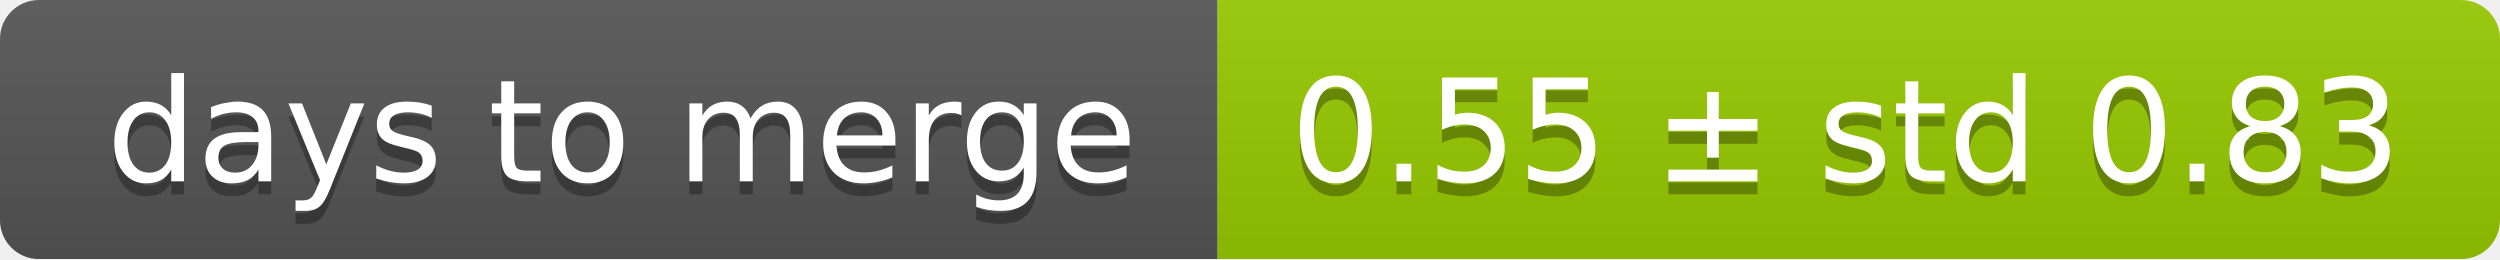
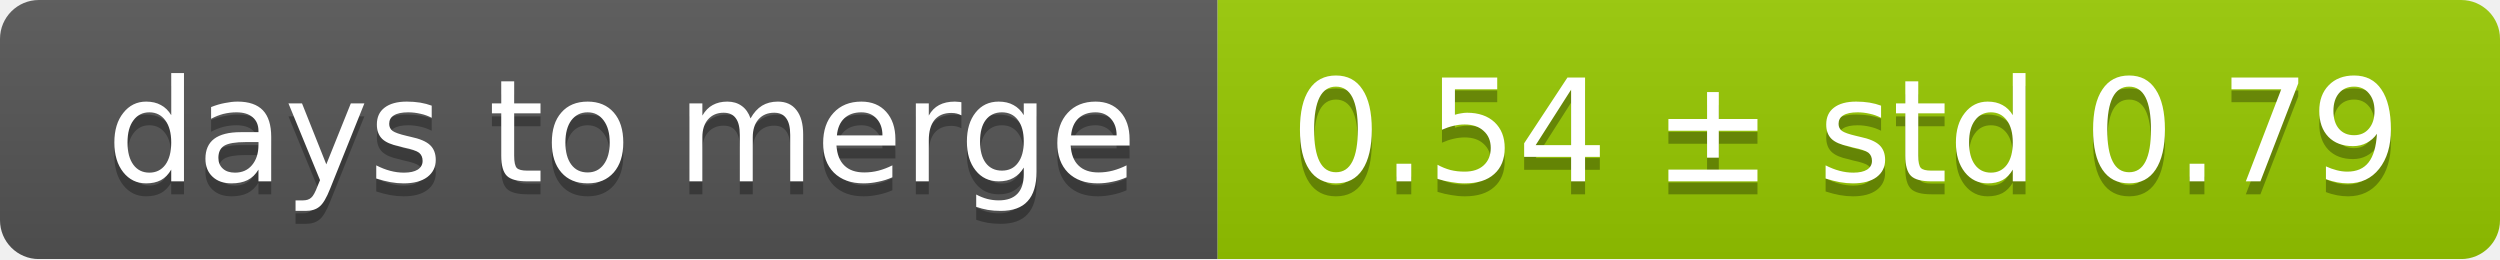
<svg xmlns="http://www.w3.org/2000/svg" width="193" height="20">
  <linearGradient id="smooth" x2="0" y2="100%">
    <stop offset="0" stop-color="#bbb" stop-opacity=".1" />
    <stop offset="1" stop-opacity=".1" />
  </linearGradient>
  <mask id="round">
    <rect width="193" height="20" rx="3" fill="#fff" />
  </mask>
  <g mask="url(#round)">
    <rect width="94" height="20" fill="#555" />
    <rect x="94" width="99" height="20" fill="#97ca00" />
    <rect width="193" height="20" fill="url(#smooth)" />
  </g>
  <g fill="#fff" text-anchor="middle" font-family="DejaVu Sans,Verdana,Geneva,sans-serif" font-size="11">
    <text x="48" y="15" fill="#010101" fill-opacity=".3">days to merge</text>
    <text x="48" y="14">days to merge</text>
-     <text x="142.5" y="15" fill="#010101" fill-opacity=".3">0.55 ± std 0.83</text>
-     <text x="142.5" y="14">0.55 ± std 0.83</text>
+     <text x="142.5" y="15" fill="#010101" fill-opacity=".3">0.54 ± std 0.79</text>
+     <text x="142.5" y="14">0.54 ± std 0.79</text>
  </g>
</svg>
